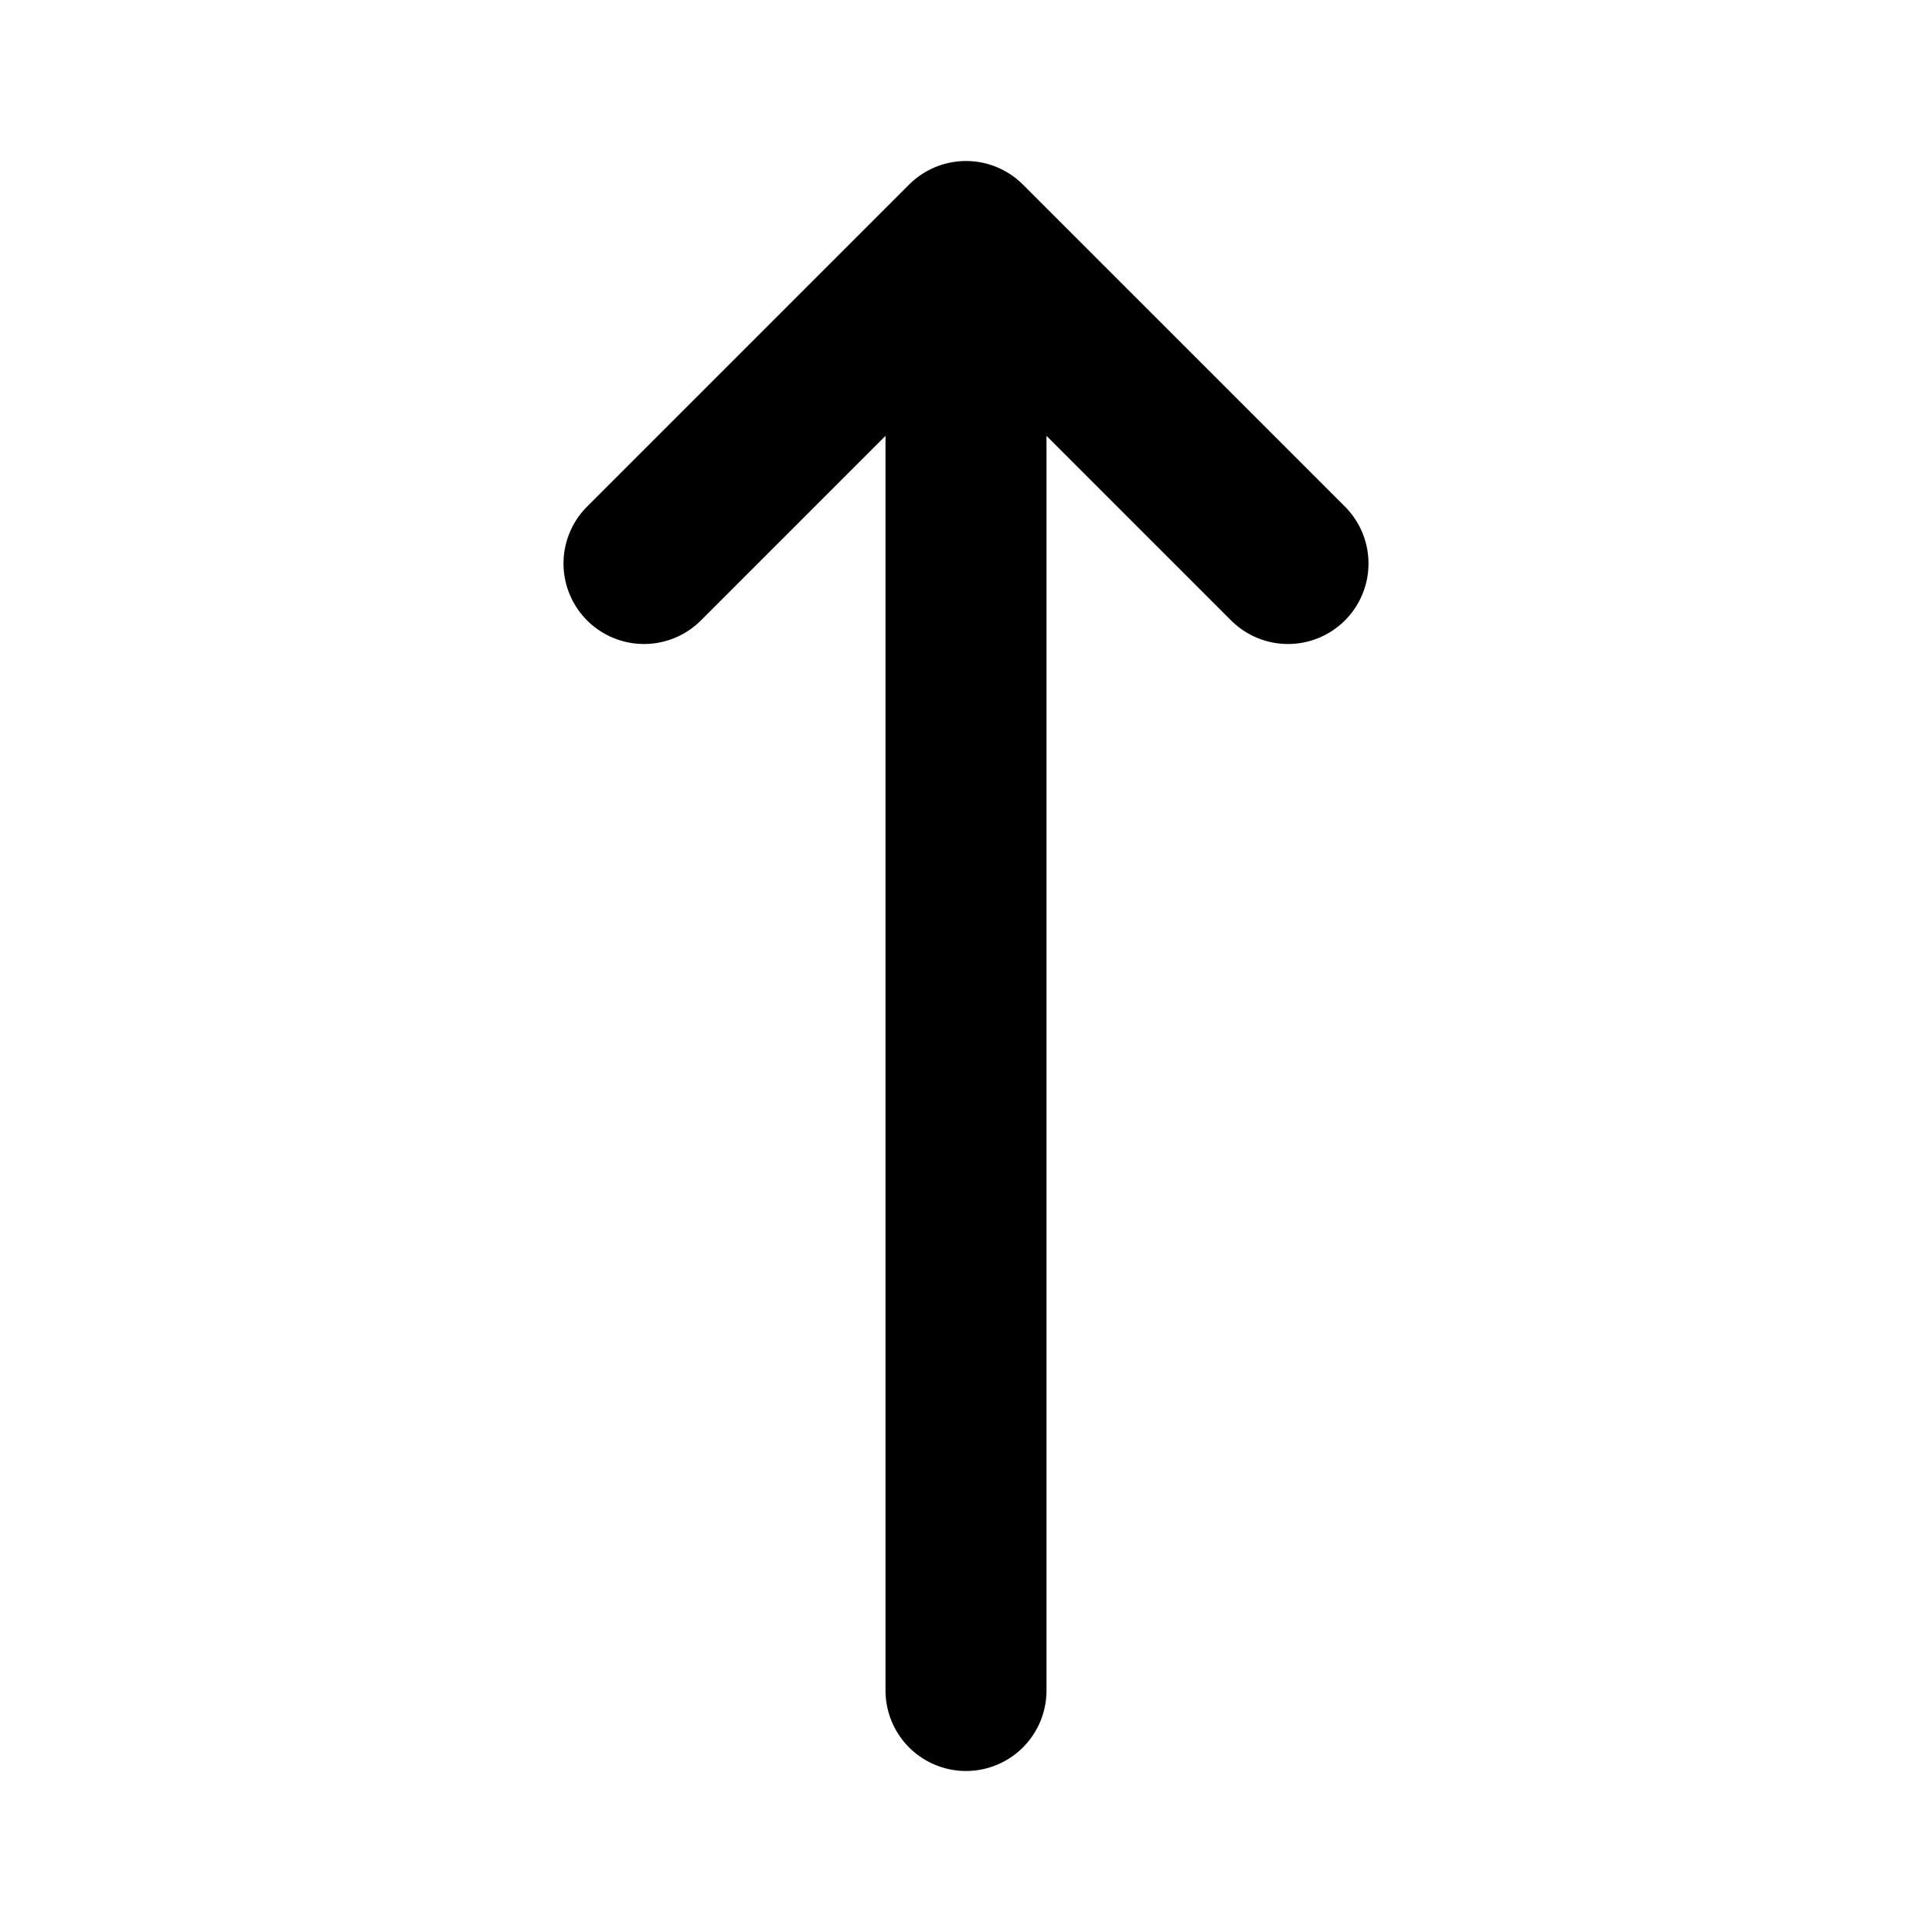
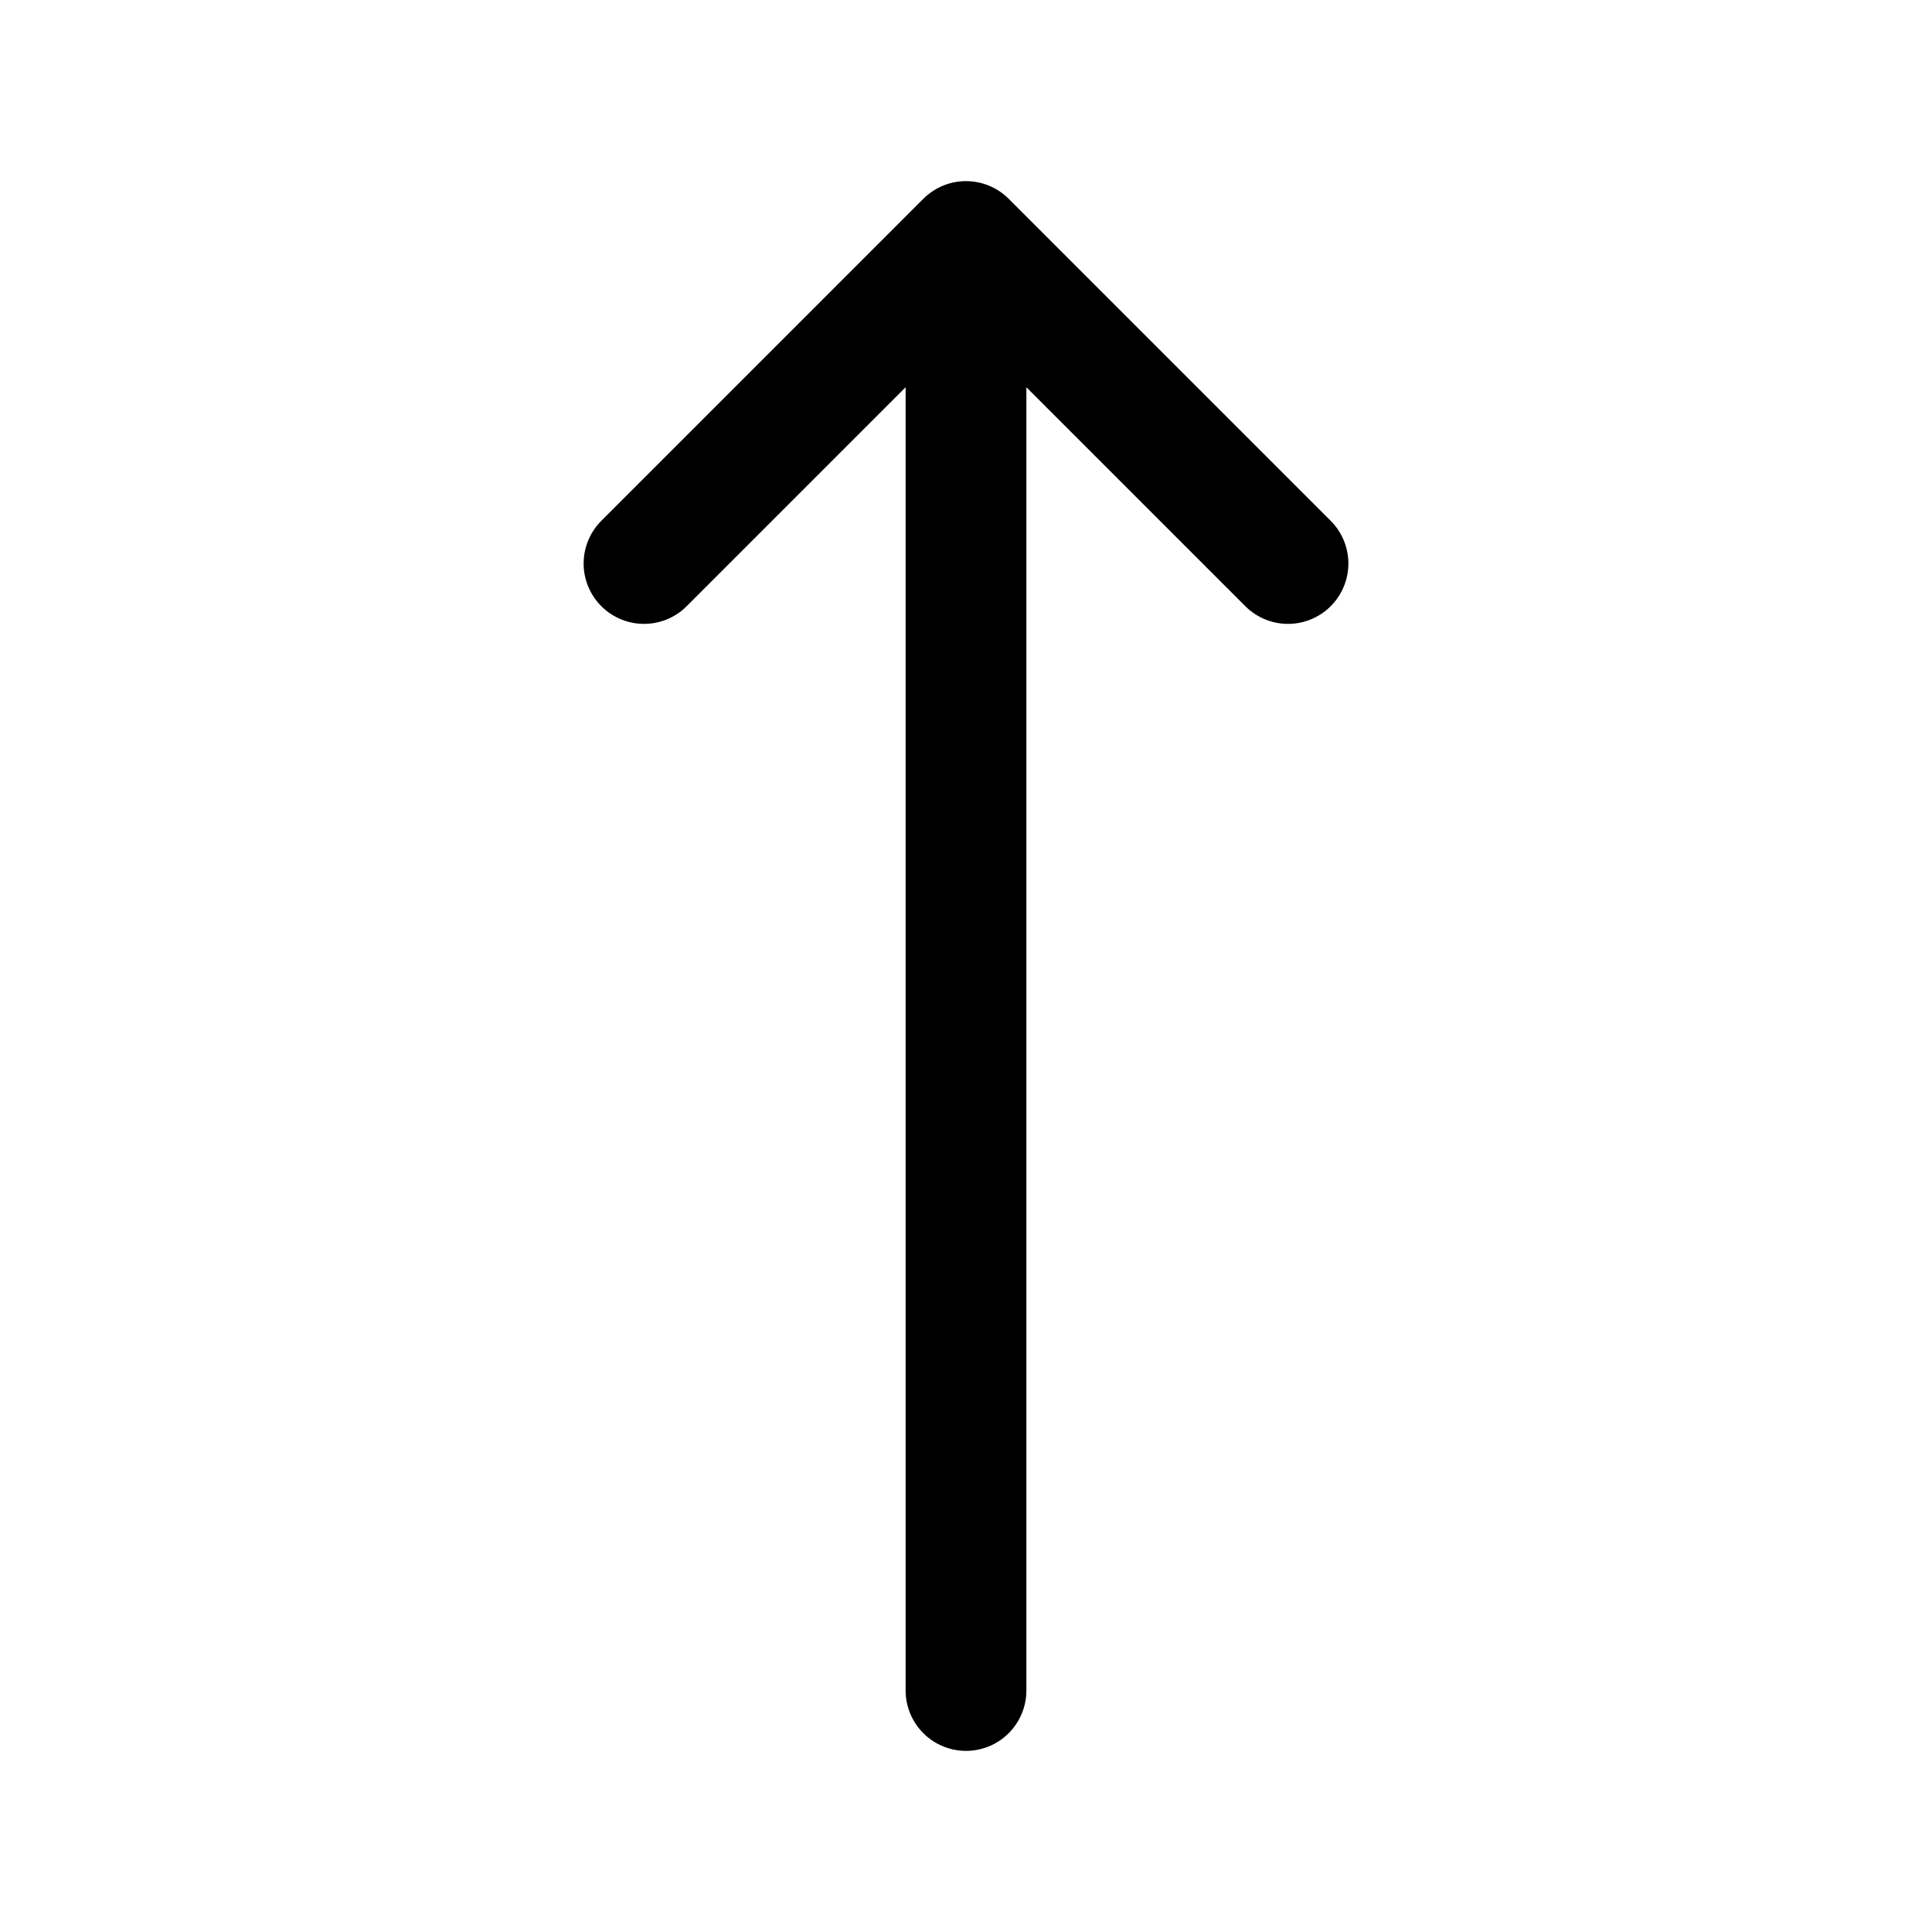
- <svg xmlns="http://www.w3.org/2000/svg" fill="none" viewBox="0 0 24 24">
-   <path stroke="#000" stroke-linecap="round" stroke-linejoin="round" stroke-width="2" d="m8 7 4-4m0 0 4 4m-4-4v18" />
+ <svg xmlns="http://www.w3.org/2000/svg" fill="none" stroke-width="1.5" aria-hidden="true" data-slot="icon" viewBox="0 0 24 24" stroke="currentColor">
+   <path stroke-linecap="round" stroke-linejoin="round" d="m8 7 4-4m0 0 4 4m-4-4v18" />
</svg>
